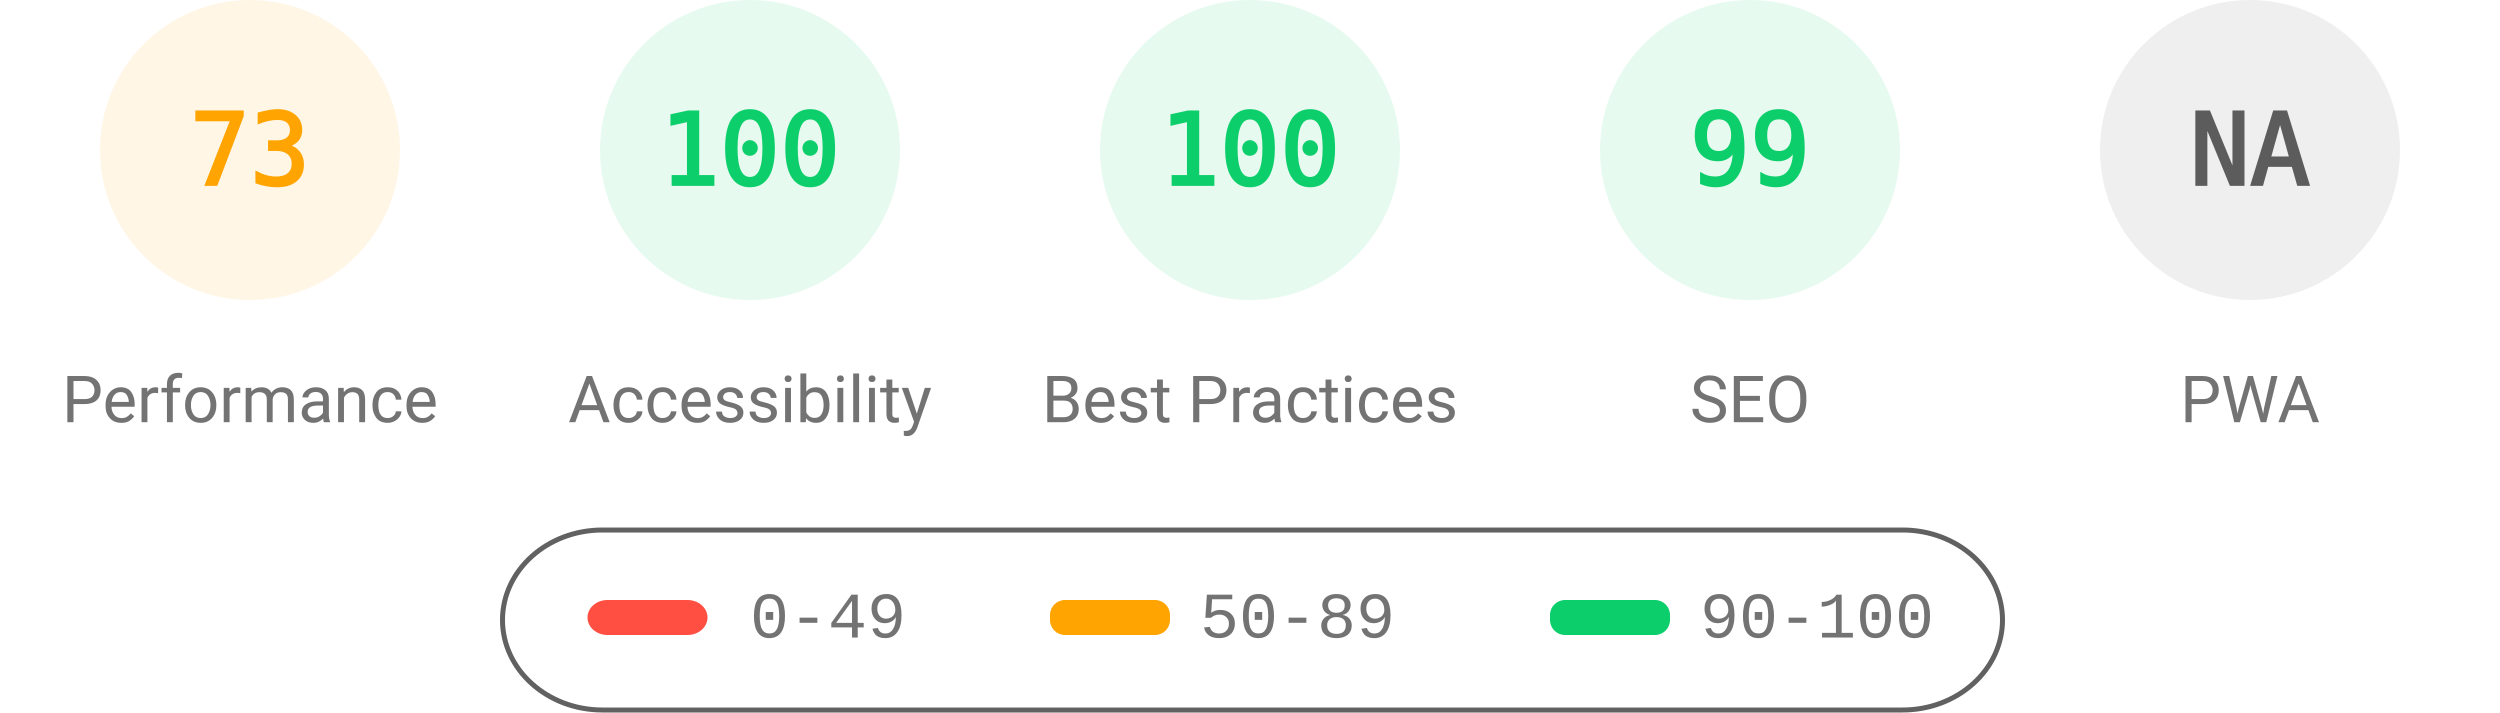
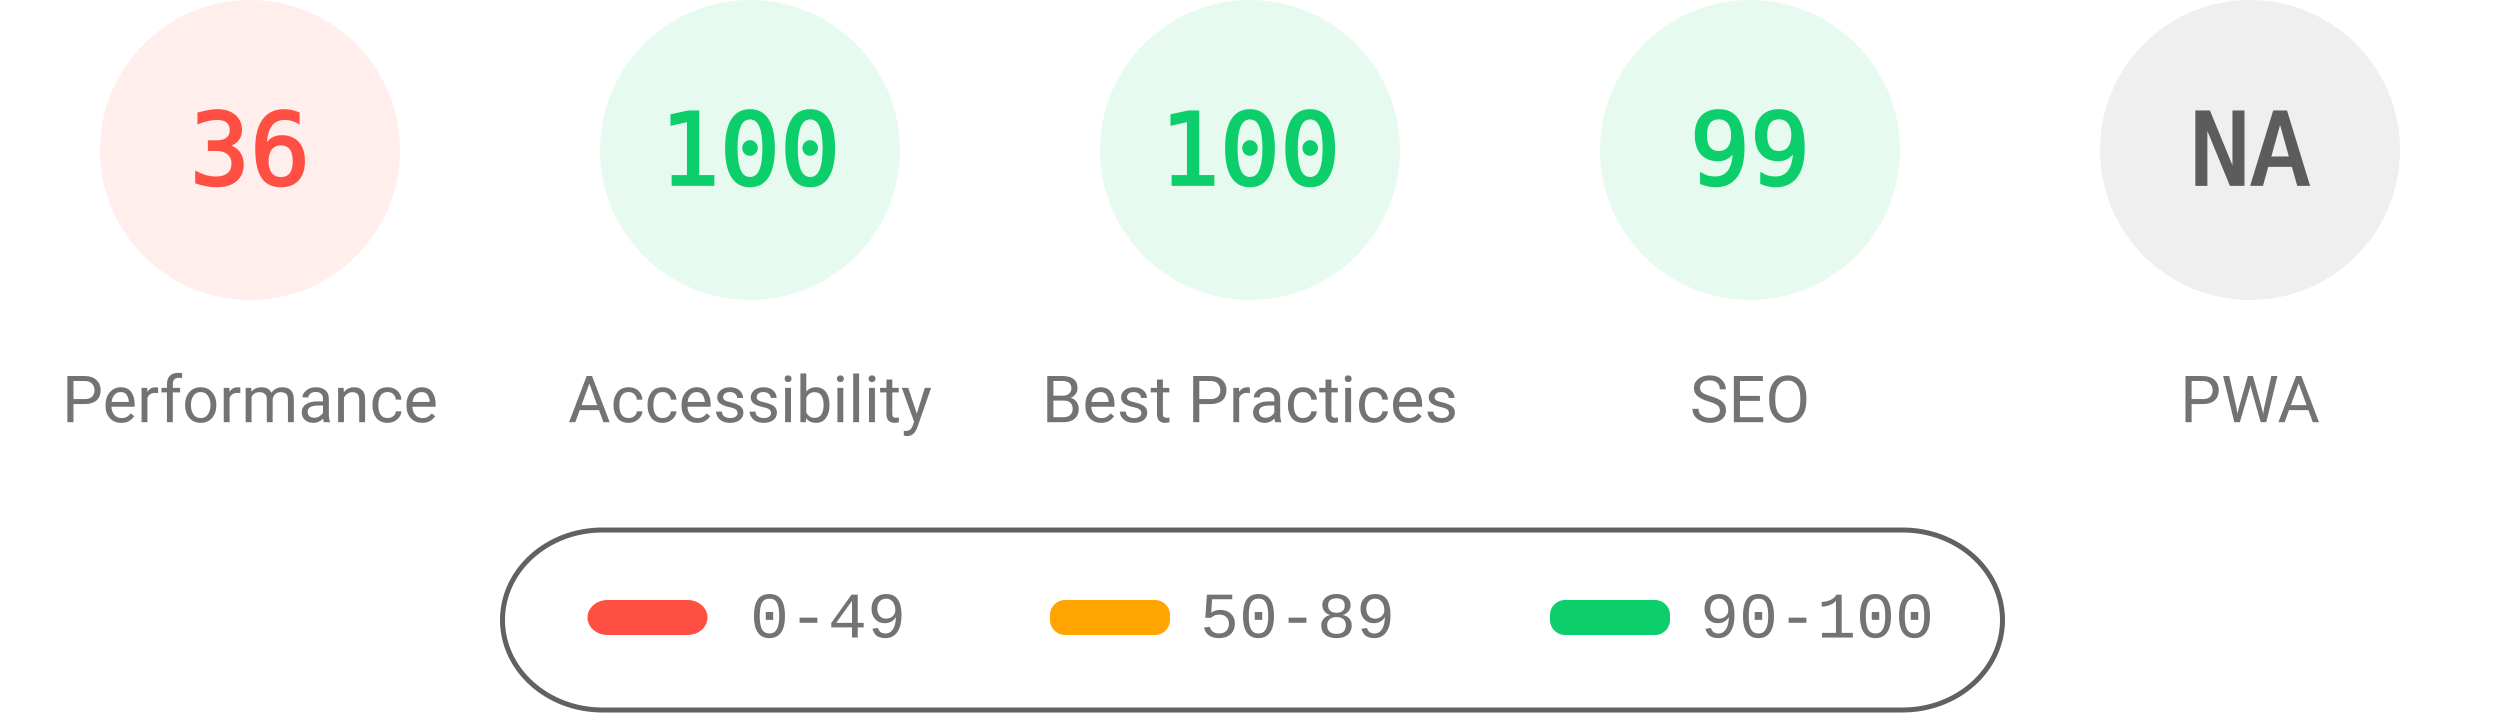
<svg xmlns="http://www.w3.org/2000/svg" fill="none" width="1000" height="285">
  <style>.gauge-base{opacity:.1}.gauge-arc{fill:none;animation-delay:250ms;stroke-linecap:round;transform:rotate(-90deg);transform-origin:100px 60px;animation:load-gauge 1s ease forwards}.guage-text{font-size:40px;font-family:monospace;text-align:center}.guage-red{color:#ff4e42;fill:#ff4e42;stroke:#ff4e42}.guage-orange{color:#ffa400;fill:#ffa400;stroke:#ffa400}.guage-green{color:#0cce6b;fill:#0cce6b;stroke:#0cce6b}.guage-undefined{color:#5c5c5c;fill:#5c5c5c;stroke:#5c5c5c}.guage-title{color:#737373;fill:#737373;stroke:none;font-size:26px;line-height:26px;font-family:Roboto,Halvetica,Arial,sans-serif}@keyframes load-gauge{from{stroke-dasharray:0 352.858}}</style>
-   <svg class="guage-div guage-perf guage-orange" viewBox="0 0 200 200" width="200" height="200">
+   <svg class="guage-div guage-perf guage-red" viewBox="0 0 200 200" width="200" height="200">
    <circle class="gauge-base" r="56" cx="100" cy="60" stroke-width="8" />
-     <circle class="gauge-arc guage-arc-1" r="56" cx="100" cy="60" stroke-width="8" style="stroke-dasharray:256.856,351.858" />
-     <text class="guage-text" x="100" y="60" alignment-baseline="central" dominant-baseline="central" text-anchor="middle">73</text>
+     <circle class="gauge-arc guage-arc-1" r="56" cx="100" cy="60" stroke-width="8" style="stroke-dasharray:126.669,351.858" />
+     <text class="guage-text" x="100" y="60" alignment-baseline="central" dominant-baseline="central" text-anchor="middle">36</text>
    <text class="guage-title" x="100" y="160" alignment-baseline="central" dominant-baseline="central" text-anchor="middle">Performance</text>
  </svg>
  <svg class="guage-div guage-acc guage-green" viewBox="0 0 200 200" width="200" height="200" x="200">
    <circle class="gauge-base" r="56" cx="100" cy="60" stroke-width="8" />
    <circle class="gauge-arc guage-arc-2" r="56" cx="100" cy="60" stroke-width="8" style="stroke-dasharray:351.858,351.858" />
    <text class="guage-text" x="100" y="60" alignment-baseline="central" dominant-baseline="central" text-anchor="middle">100</text>
    <text class="guage-title" x="100" y="160" alignment-baseline="central" dominant-baseline="central" text-anchor="middle">Accessibility</text>
  </svg>
  <svg class="guage-div guage-best guage-green" viewBox="0 0 200 200" width="200" height="200" x="400">
    <circle class="gauge-base" r="56" cx="100" cy="60" stroke-width="8" />
    <circle class="gauge-arc guage-arc-3" r="56" cx="100" cy="60" stroke-width="8" style="stroke-dasharray:351.858,351.858" />
    <text class="guage-text" x="100" y="60" alignment-baseline="central" dominant-baseline="central" text-anchor="middle">100</text>
    <text class="guage-title" x="100" y="160" alignment-baseline="central" dominant-baseline="central" text-anchor="middle">Best Practices</text>
  </svg>
  <svg class="guage-div guage-seo guage-green" viewBox="0 0 200 200" width="200" height="200" x="600">
    <circle class="gauge-base" r="56" cx="100" cy="60" stroke-width="8" />
    <circle class="gauge-arc guage-arc-4" r="56" cx="100" cy="60" stroke-width="8" style="stroke-dasharray:348.339,351.858" />
    <text class="guage-text" x="100" y="60" alignment-baseline="central" dominant-baseline="central" text-anchor="middle">99</text>
    <text class="guage-title" x="100" y="160" alignment-baseline="central" dominant-baseline="central" text-anchor="middle">SEO</text>
  </svg>
  <svg class="guage-div guage-pwa guage-undefined" viewBox="0 0 200 200" width="200" height="200" x="800">
    <circle class="gauge-base" r="56" cx="100" cy="60" stroke-width="8" />
    <circle class="gauge-arc guage-arc-4" r="56" cx="100" cy="60" stroke-width="8" style="stroke-dasharray:351.858,351.858" />
    <text class="guage-text" x="100" y="60" alignment-baseline="central" dominant-baseline="central" text-anchor="middle">NA</text>
    <text class="guage-title" x="100" y="160" alignment-baseline="central" dominant-baseline="central" text-anchor="middle">PWA</text>
  </svg>
  <svg width="604" height="76" x="200" y="210">
    <path fill="none" id="canvas_background" d="M-1-1h604v80H-1z" />
    <rect fill-opacity="0" stroke="#616161" stroke-width="2" rx="40" id="svg_2" height="72" width="600" y="2" x="1" fill="#000" />
    <rect stroke="#000" rx="8" id="svg_3" height="14" width="48" y="30" x="35" stroke-opacity="null" stroke-width="0" fill="#ff4e42" />
    <rect stroke="#000" rx="6" id="svg_4" height="14" width="48" y="30" x="220" stroke-opacity="null" stroke-width="0" fill="#ffa400" />
    <rect stroke="#000" rx="6" id="svg_5" height="14" width="48" y="30" x="420" stroke-opacity="null" stroke-width="0" fill="#0cce6b" />
    <text xml:space="preserve" text-anchor="start" font-family="'Courier New', Courier, monospace" font-size="26" id="svg_6" y="45" x="100" stroke-opacity="null" stroke-width="0" stroke="#000" fill="#737373">0-49</text>
    <text xml:space="preserve" text-anchor="start" font-family="'Courier New', Courier, monospace" font-size="26" id="svg_7" y="45" x="280" stroke-opacity="null" stroke-width="0" stroke="#000" fill="#737373">50-89</text>
    <text xml:space="preserve" text-anchor="start" font-family="'Courier New', Courier, monospace" font-size="26" id="svg_8" y="45" x="480" stroke-opacity="null" stroke-width="0" stroke="#000" fill="#737373">90-100</text>
  </svg>
</svg>
